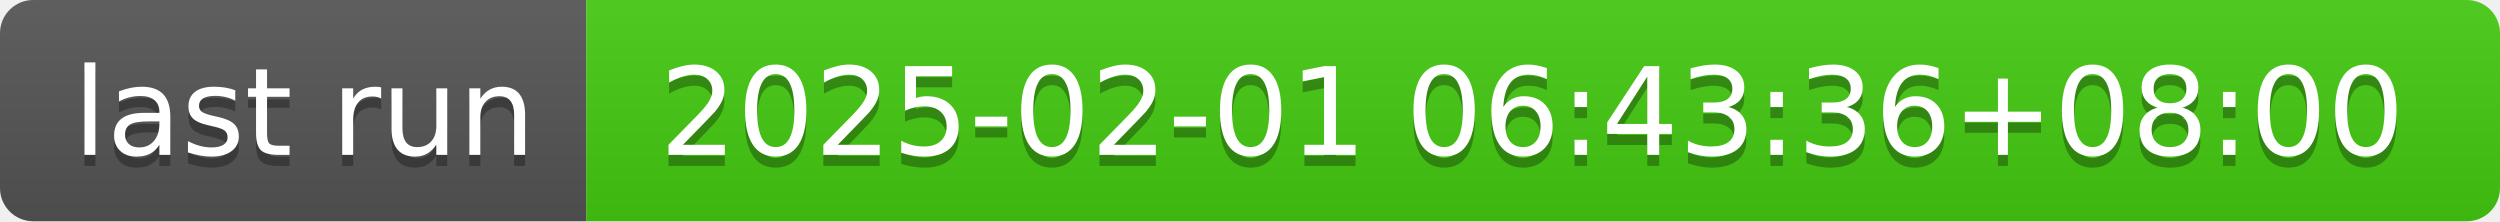
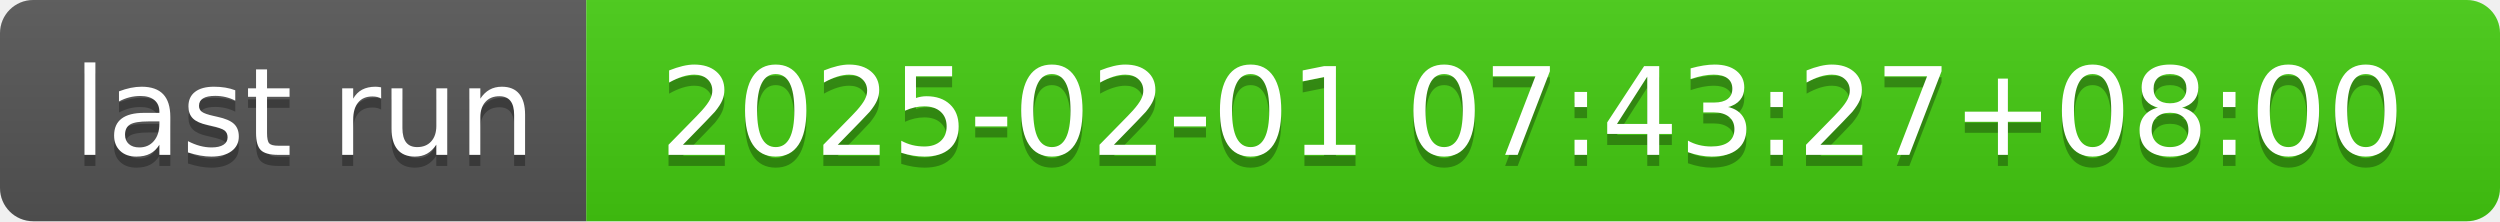
- <svg xmlns="http://www.w3.org/2000/svg" width="226" height="20" role="img" aria-label="last run: 2025-02-01 06:43:36+08:00">
+ <svg xmlns="http://www.w3.org/2000/svg" width="226" height="20" role="img" aria-label="last run: 2025-02-01 07:43:27+08:00">
  <linearGradient id="s" x2="0" y2="100%">
    <stop offset="0" stop-color="#bbb" stop-opacity=".1" />
    <stop offset="1" stop-opacity=".1" />
  </linearGradient>
  <clipPath id="r">
    <rect width="226" height="20" rx="3" fill="#fff" />
  </clipPath>
  <g clip-path="url(#r)">
    <rect width="53" height="20" fill="#555" />
    <rect x="53" width="173" height="20" fill="#4c1" />
    <rect width="226" height="20" fill="url(#s)" />
  </g>
  <g fill="#fff" text-anchor="middle" font-family="Verdana,Geneva,DejaVu Sans,sans-serif" text-rendering="geometricPrecision" font-size="110">
    <text aria-hidden="true" x="275" y="150" fill="#010101" fill-opacity=".3" transform="scale(.1)" textLength="430">last run</text>
    <text x="275" y="140" transform="scale(.1)" fill="#fff" textLength="430">last run</text>
-     <text aria-hidden="true" x="1385" y="150" fill="#010101" fill-opacity=".3" transform="scale(.1)" textLength="1630">2025-02-01 06:43:36+08:00</text>
-     <text x="1385" y="140" transform="scale(.1)" fill="#fff" textLength="1630">2025-02-01 06:43:36+08:00</text>
+     <text aria-hidden="true" x="1385" y="150" fill="#010101" fill-opacity=".3" transform="scale(.1)" textLength="1630">2025-02-01 07:43:27+08:00</text>
+     <text x="1385" y="140" transform="scale(.1)" fill="#fff" textLength="1630">2025-02-01 07:43:27+08:00</text>
  </g>
</svg>
